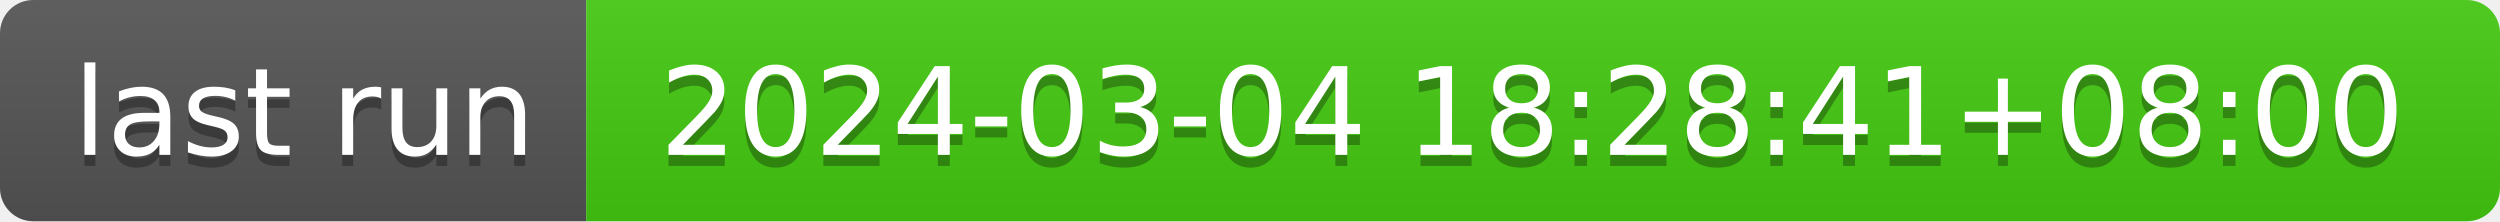
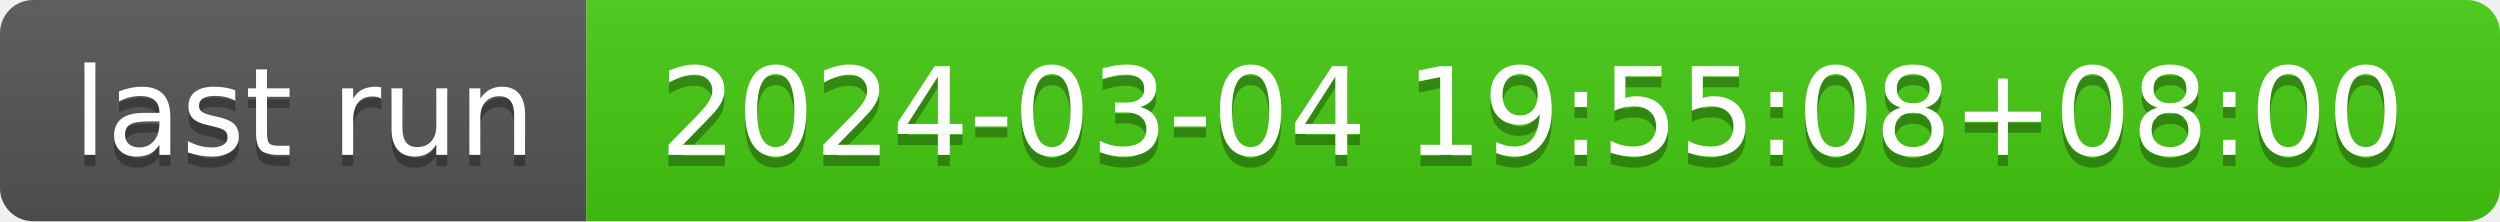
- <svg xmlns="http://www.w3.org/2000/svg" width="226" height="20" role="img" aria-label="last run: 2024-03-04 18:28:41+08:00">
+ <svg xmlns="http://www.w3.org/2000/svg" width="226" height="20" role="img" aria-label="last run: 2024-03-04 19:55:08+08:00">
  <linearGradient id="s" x2="0" y2="100%">
    <stop offset="0" stop-color="#bbb" stop-opacity=".1" />
    <stop offset="1" stop-opacity=".1" />
  </linearGradient>
  <clipPath id="r">
    <rect width="226" height="20" rx="3" fill="#fff" />
  </clipPath>
  <g clip-path="url(#r)">
    <rect width="53" height="20" fill="#555" />
    <rect x="53" width="173" height="20" fill="#4c1" />
    <rect width="226" height="20" fill="url(#s)" />
  </g>
  <g fill="#fff" text-anchor="middle" font-family="Verdana,Geneva,DejaVu Sans,sans-serif" text-rendering="geometricPrecision" font-size="110">
    <text aria-hidden="true" x="275" y="150" fill="#010101" fill-opacity=".3" transform="scale(.1)" textLength="430">last run</text>
    <text x="275" y="140" transform="scale(.1)" fill="#fff" textLength="430">last run</text>
-     <text aria-hidden="true" x="1385" y="150" fill="#010101" fill-opacity=".3" transform="scale(.1)" textLength="1630">2024-03-04 18:28:41+08:00</text>
-     <text x="1385" y="140" transform="scale(.1)" fill="#fff" textLength="1630">2024-03-04 18:28:41+08:00</text>
+     <text aria-hidden="true" x="1385" y="150" fill="#010101" fill-opacity=".3" transform="scale(.1)" textLength="1630">2024-03-04 19:55:08+08:00</text>
+     <text x="1385" y="140" transform="scale(.1)" fill="#fff" textLength="1630">2024-03-04 19:55:08+08:00</text>
  </g>
</svg>
